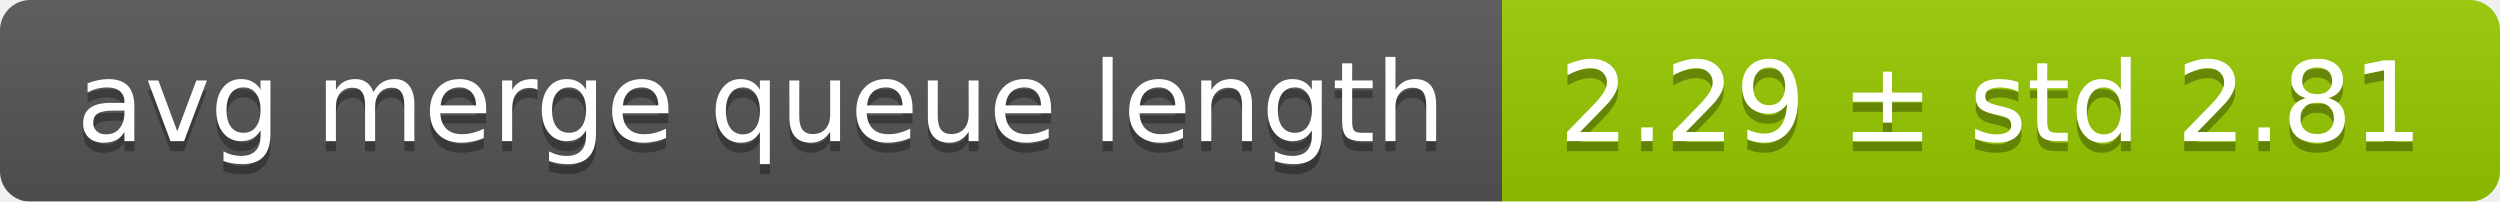
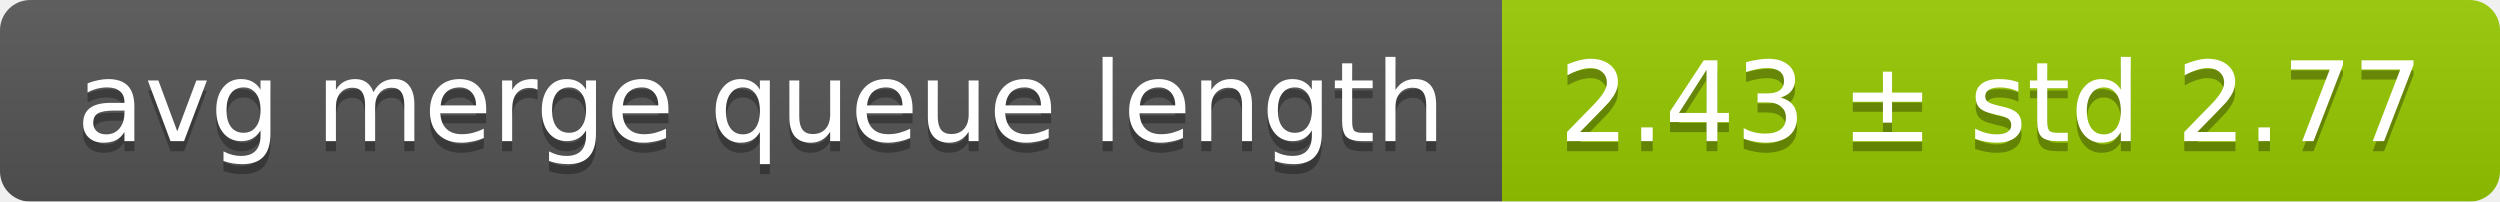
<svg xmlns="http://www.w3.org/2000/svg" width="248" height="20">
  <linearGradient id="smooth" x2="0" y2="100%">
    <stop offset="0" stop-color="#bbb" stop-opacity=".1" />
    <stop offset="1" stop-opacity=".1" />
  </linearGradient>
  <mask id="round">
    <rect width="248" height="20" rx="3" fill="#fff" />
  </mask>
  <g mask="url(#round)">
    <rect width="149" height="20" fill="#555" />
    <rect x="149" width="99" height="20" fill="#97ca00" />
    <rect width="248" height="20" fill="url(#smooth)" />
  </g>
  <g fill="#fff" text-anchor="middle" font-family="DejaVu Sans,Verdana,Geneva,sans-serif" font-size="11">
    <text x="75.5" y="15" fill="#010101" fill-opacity=".3">avg merge queue length</text>
    <text x="75.5" y="14">avg merge queue length</text>
-     <text x="197.5" y="15" fill="#010101" fill-opacity=".3">2.29 ± std 2.81</text>
-     <text x="197.5" y="14">2.29 ± std 2.81</text>
+     <text x="197.5" y="15" fill="#010101" fill-opacity=".3">2.43 ± std 2.77</text>
+     <text x="197.5" y="14">2.43 ± std 2.77</text>
  </g>
</svg>
